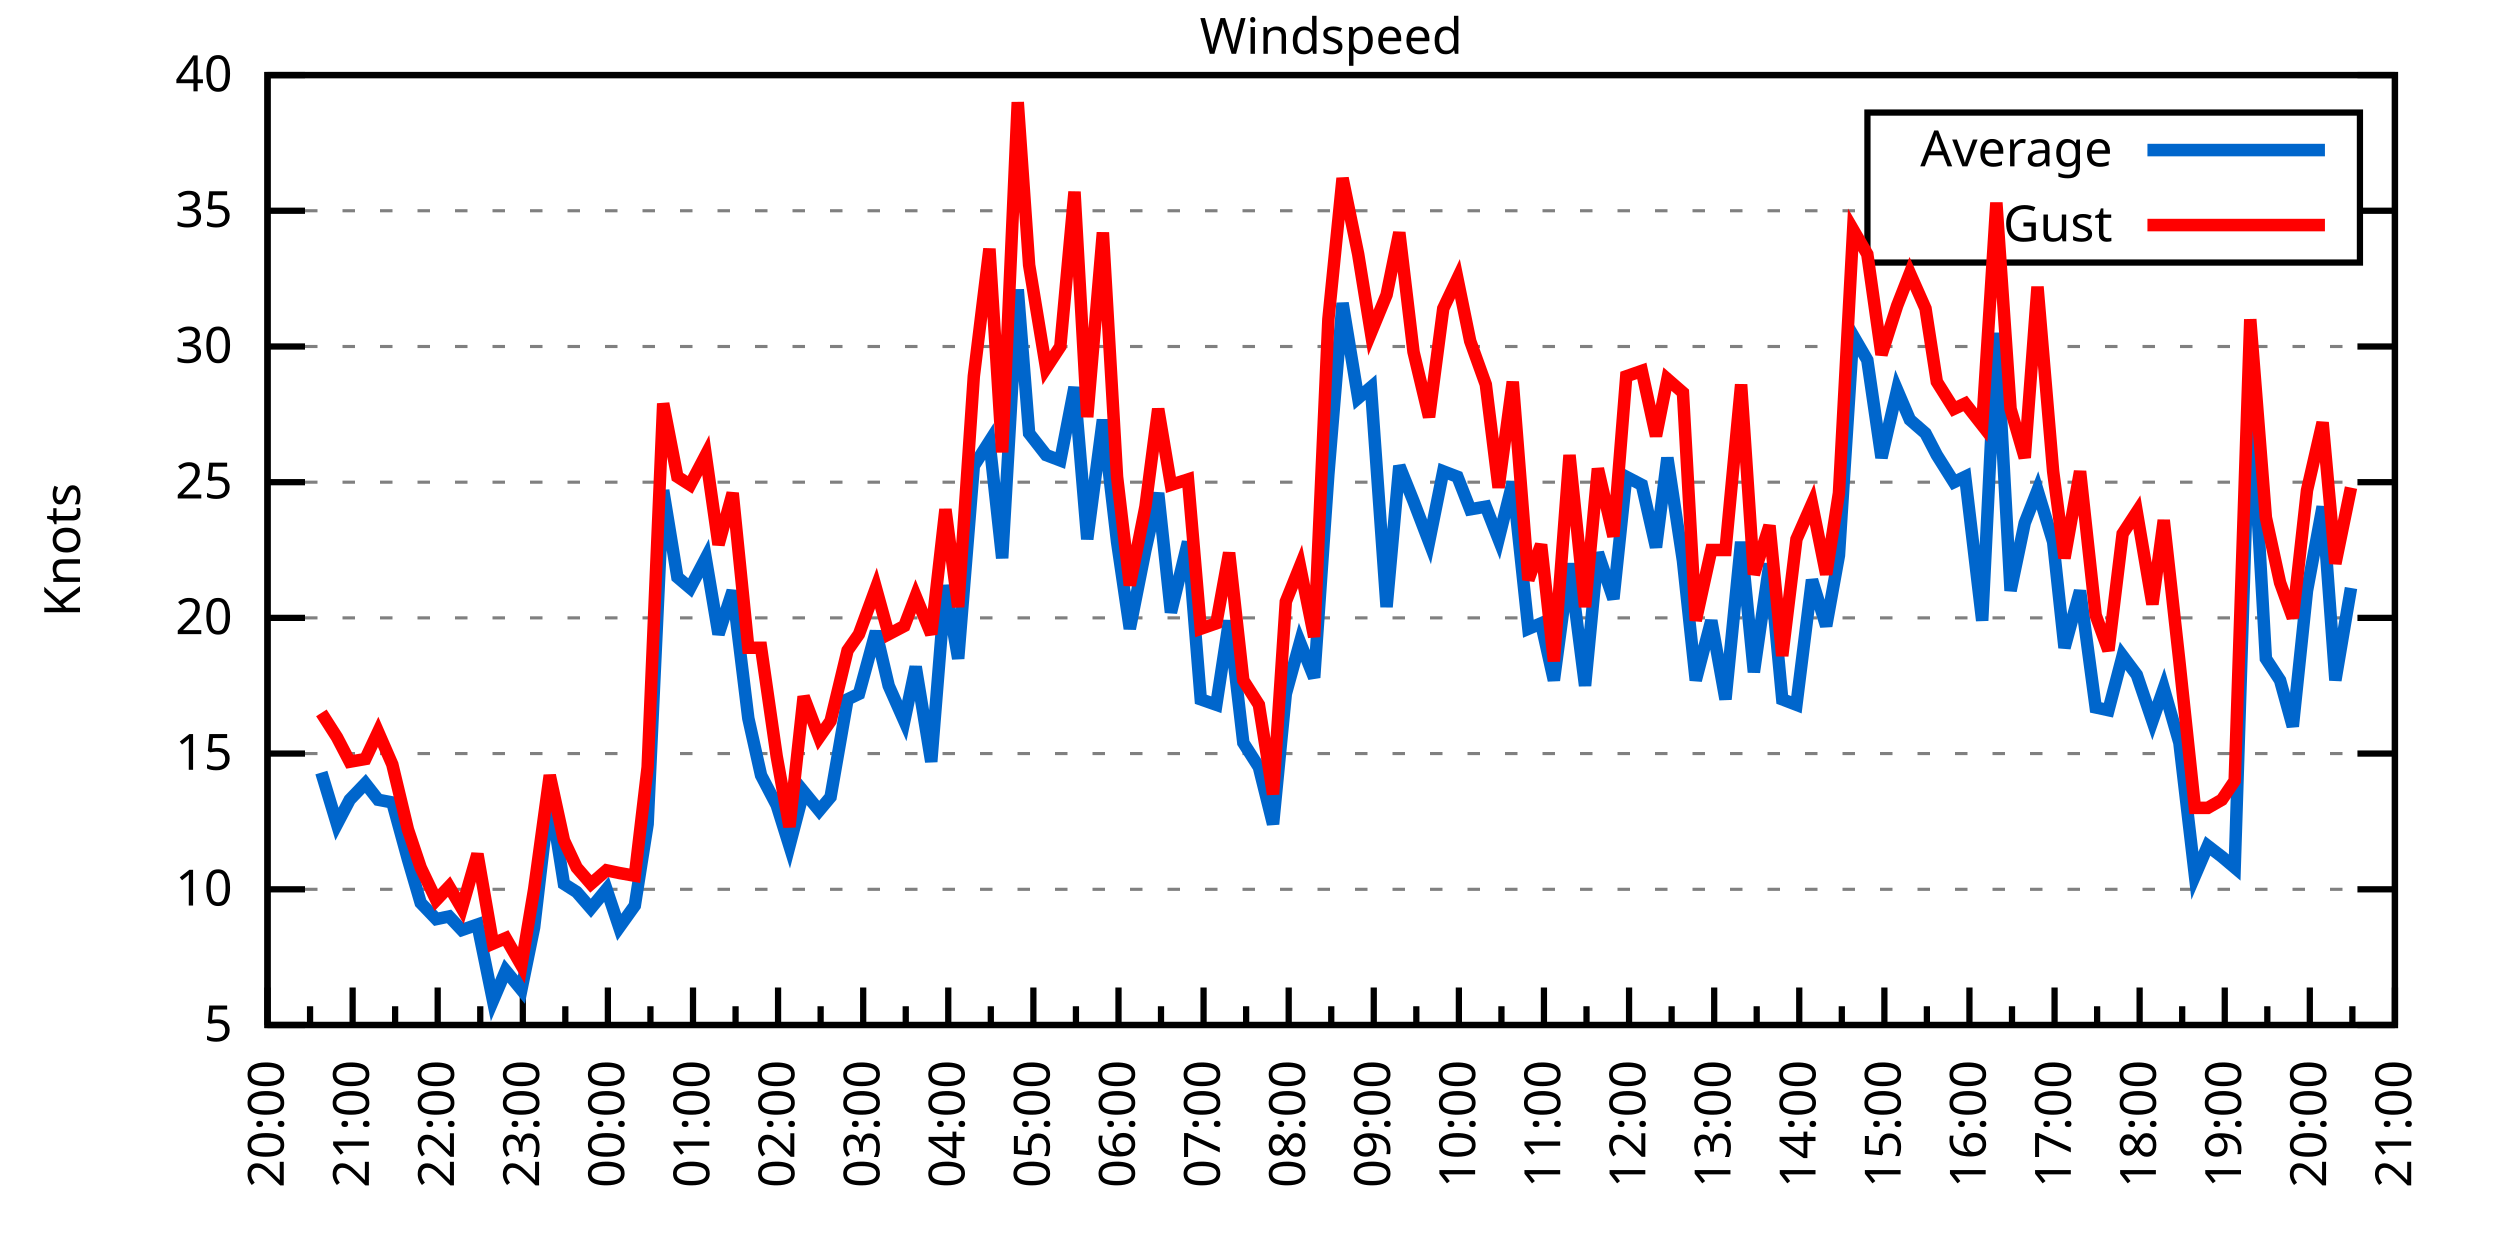
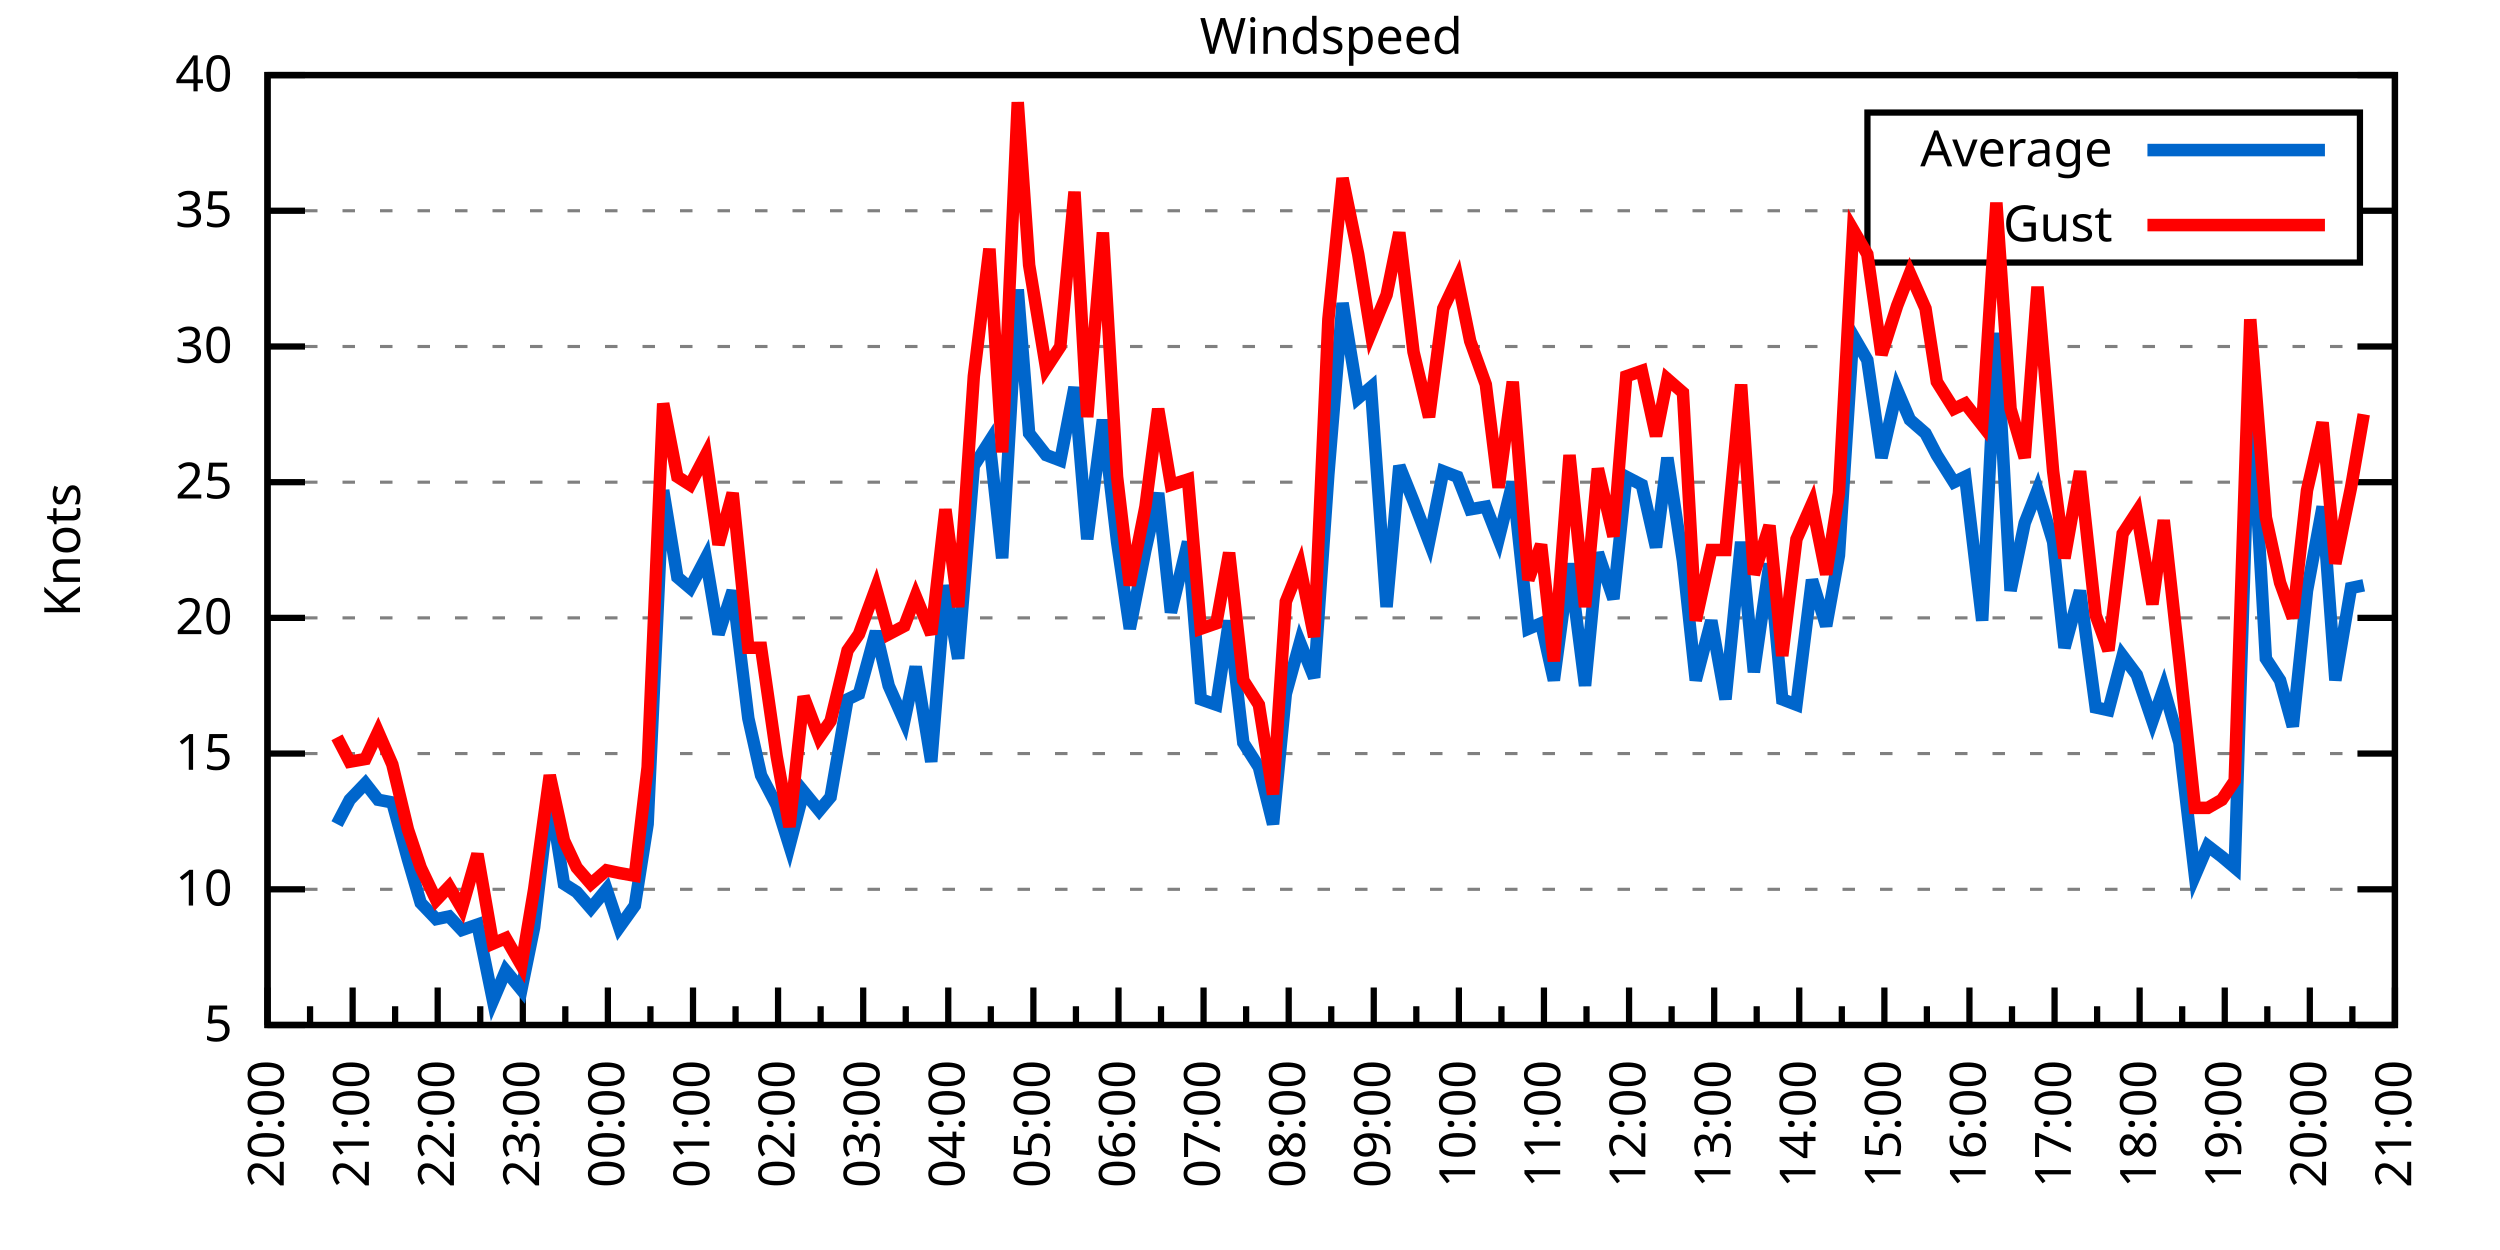
<svg xmlns="http://www.w3.org/2000/svg" xmlns:xlink="http://www.w3.org/1999/xlink" width="400" height="200" viewBox="0 0 400 200">
  <g id="gnuplot_canvas">
    <rect x="0" y="0" width="400" height="200" fill="none" />
    <defs>
      <circle id="gpDot" r="0.5" stroke-width="0.5" stroke="currentColor" />
      <path id="gpPt0" stroke-width="0.333" stroke="currentColor" d="M-1,0 h2 M0,-1 v2" />
      <path id="gpPt1" stroke-width="0.333" stroke="currentColor" d="M-1,-1 L1,1 M1,-1 L-1,1" />
      <path id="gpPt2" stroke-width="0.333" stroke="currentColor" d="M-1,0 L1,0 M0,-1 L0,1 M-1,-1 L1,1 M-1,1 L1,-1" />
      <rect id="gpPt3" stroke-width="0.333" stroke="currentColor" x="-1" y="-1" width="2" height="2" />
      <rect id="gpPt4" stroke-width="0.333" stroke="currentColor" fill="currentColor" x="-1" y="-1" width="2" height="2" />
      <circle id="gpPt5" stroke-width="0.333" stroke="currentColor" cx="0" cy="0" r="1" />
      <use xlink:href="#gpPt5" id="gpPt6" fill="currentColor" stroke="none" />
      <path id="gpPt7" stroke-width="0.333" stroke="currentColor" d="M0,-1.33 L-1.33,0.67 L1.33,0.67 z" />
      <use xlink:href="#gpPt7" id="gpPt8" fill="currentColor" stroke="none" />
      <use xlink:href="#gpPt7" id="gpPt9" stroke="currentColor" transform="rotate(180)" />
      <use xlink:href="#gpPt9" id="gpPt10" fill="currentColor" stroke="none" />
      <use xlink:href="#gpPt3" id="gpPt11" stroke="currentColor" transform="rotate(45)" />
      <use xlink:href="#gpPt11" id="gpPt12" fill="currentColor" stroke="none" />
      <path id="gpPt13" stroke-width="0.333" stroke="currentColor" d="M0,1.330 L1.265,0.411 L0.782,-1.067 L-0.782,-1.076 L-1.265,0.411 z" />
      <use xlink:href="#gpPt13" id="gpPt14" fill="currentColor" stroke="none" />
      <filter id="textbox" filterUnits="objectBoundingBox" x="0" y="0" height="1" width="1">
        <feFlood flood-color="white" flood-opacity="1" result="bgnd" />
        <feComposite in="SourceGraphic" in2="bgnd" operator="atop" />
      </filter>
      <filter id="greybox" filterUnits="objectBoundingBox" x="0" y="0" height="1" width="1">
        <feFlood flood-color="lightgrey" flood-opacity="1" result="grey" />
        <feComposite in="SourceGraphic" in2="grey" operator="atop" />
      </filter>
    </defs>
    <g fill="none" color="white" stroke="currentColor" stroke-width="1.00" stroke-linecap="butt" stroke-linejoin="miter">
</g>
    <g fill="none" color="black" stroke="currentColor" stroke-width="1.00" stroke-linecap="butt" stroke-linejoin="miter">
      <g stroke="none" shape-rendering="crispEdges">
        <polygon fill="rgb(255, 255, 255)" points="42.80,164.00 383.18,164.00 383.18,12.02 42.80,12.02 " />
      </g>
    </g>
    <g fill="none" color="black" stroke="currentColor" stroke-width="1.00" stroke-linecap="butt" stroke-linejoin="miter">
</g>
    <g fill="none" color="black" stroke="black" stroke-width="0.50" stroke-linecap="butt" stroke-linejoin="miter">
</g>
    <g fill="none" color="gray" stroke="currentColor" stroke-width="0.50" stroke-linecap="butt" stroke-linejoin="miter">
      <path stroke="gray" stroke-dasharray="2,4" class="gridline" d="M42.80,164.00 L383.19,164.00  " />
    </g>
    <g fill="none" color="gray" stroke="gray" stroke-width="1.00" stroke-linecap="butt" stroke-linejoin="miter">
</g>
    <g fill="none" color="black" stroke="currentColor" stroke-width="1.00" stroke-linecap="butt" stroke-linejoin="miter">
      <path stroke="black" d="M42.80,164.00 L48.80,164.00 M383.19,164.00 L377.19,164.00  " />
      <g transform="translate(37.20,166.60)" stroke="none" fill="black" font-family="Sans" font-size="8.00" text-anchor="end">
        <text>
          <tspan font-family="Sans"> 5</tspan>
        </text>
      </g>
    </g>
    <g fill="none" color="black" stroke="currentColor" stroke-width="1.00" stroke-linecap="butt" stroke-linejoin="miter">
</g>
    <g fill="none" color="black" stroke="black" stroke-width="0.50" stroke-linecap="butt" stroke-linejoin="miter">
</g>
    <g fill="none" color="gray" stroke="currentColor" stroke-width="0.50" stroke-linecap="butt" stroke-linejoin="miter">
      <path stroke="gray" stroke-dasharray="2,4" class="gridline" d="M42.80,142.29 L383.19,142.29  " />
    </g>
    <g fill="none" color="gray" stroke="gray" stroke-width="1.00" stroke-linecap="butt" stroke-linejoin="miter">
</g>
    <g fill="none" color="black" stroke="currentColor" stroke-width="1.00" stroke-linecap="butt" stroke-linejoin="miter">
      <path stroke="black" d="M42.80,142.29 L48.80,142.29 M383.19,142.29 L377.19,142.29  " />
      <g transform="translate(37.20,144.89)" stroke="none" fill="black" font-family="Sans" font-size="8.00" text-anchor="end">
        <text>
          <tspan font-family="Sans"> 10</tspan>
        </text>
      </g>
    </g>
    <g fill="none" color="black" stroke="currentColor" stroke-width="1.00" stroke-linecap="butt" stroke-linejoin="miter">
</g>
    <g fill="none" color="black" stroke="black" stroke-width="0.50" stroke-linecap="butt" stroke-linejoin="miter">
</g>
    <g fill="none" color="gray" stroke="currentColor" stroke-width="0.50" stroke-linecap="butt" stroke-linejoin="miter">
      <path stroke="gray" stroke-dasharray="2,4" class="gridline" d="M42.80,120.57 L383.19,120.57  " />
    </g>
    <g fill="none" color="gray" stroke="gray" stroke-width="1.00" stroke-linecap="butt" stroke-linejoin="miter">
</g>
    <g fill="none" color="black" stroke="currentColor" stroke-width="1.00" stroke-linecap="butt" stroke-linejoin="miter">
      <path stroke="black" d="M42.80,120.57 L48.80,120.57 M383.19,120.57 L377.19,120.57  " />
      <g transform="translate(37.20,123.17)" stroke="none" fill="black" font-family="Sans" font-size="8.00" text-anchor="end">
        <text>
          <tspan font-family="Sans"> 15</tspan>
        </text>
      </g>
    </g>
    <g fill="none" color="black" stroke="currentColor" stroke-width="1.00" stroke-linecap="butt" stroke-linejoin="miter">
</g>
    <g fill="none" color="black" stroke="black" stroke-width="0.50" stroke-linecap="butt" stroke-linejoin="miter">
</g>
    <g fill="none" color="gray" stroke="currentColor" stroke-width="0.50" stroke-linecap="butt" stroke-linejoin="miter">
      <path stroke="gray" stroke-dasharray="2,4" class="gridline" d="M42.80,98.86 L383.19,98.86  " />
    </g>
    <g fill="none" color="gray" stroke="gray" stroke-width="1.00" stroke-linecap="butt" stroke-linejoin="miter">
</g>
    <g fill="none" color="black" stroke="currentColor" stroke-width="1.00" stroke-linecap="butt" stroke-linejoin="miter">
      <path stroke="black" d="M42.80,98.86 L48.80,98.86 M383.19,98.86 L377.19,98.86  " />
      <g transform="translate(37.20,101.46)" stroke="none" fill="black" font-family="Sans" font-size="8.00" text-anchor="end">
        <text>
          <tspan font-family="Sans"> 20</tspan>
        </text>
      </g>
    </g>
    <g fill="none" color="black" stroke="currentColor" stroke-width="1.00" stroke-linecap="butt" stroke-linejoin="miter">
</g>
    <g fill="none" color="black" stroke="black" stroke-width="0.50" stroke-linecap="butt" stroke-linejoin="miter">
</g>
    <g fill="none" color="gray" stroke="currentColor" stroke-width="0.50" stroke-linecap="butt" stroke-linejoin="miter">
      <path stroke="gray" stroke-dasharray="2,4" class="gridline" d="M42.80,77.15 L383.19,77.15  " />
    </g>
    <g fill="none" color="gray" stroke="gray" stroke-width="1.00" stroke-linecap="butt" stroke-linejoin="miter">
</g>
    <g fill="none" color="black" stroke="currentColor" stroke-width="1.00" stroke-linecap="butt" stroke-linejoin="miter">
      <path stroke="black" d="M42.80,77.15 L48.80,77.15 M383.19,77.15 L377.19,77.15  " />
      <g transform="translate(37.20,79.75)" stroke="none" fill="black" font-family="Sans" font-size="8.00" text-anchor="end">
        <text>
          <tspan font-family="Sans"> 25</tspan>
        </text>
      </g>
    </g>
    <g fill="none" color="black" stroke="currentColor" stroke-width="1.00" stroke-linecap="butt" stroke-linejoin="miter">
</g>
    <g fill="none" color="black" stroke="black" stroke-width="0.50" stroke-linecap="butt" stroke-linejoin="miter">
</g>
    <g fill="none" color="gray" stroke="currentColor" stroke-width="0.50" stroke-linecap="butt" stroke-linejoin="miter">
      <path stroke="gray" stroke-dasharray="2,4" class="gridline" d="M42.80,55.44 L383.19,55.44  " />
    </g>
    <g fill="none" color="gray" stroke="gray" stroke-width="1.00" stroke-linecap="butt" stroke-linejoin="miter">
</g>
    <g fill="none" color="black" stroke="currentColor" stroke-width="1.00" stroke-linecap="butt" stroke-linejoin="miter">
      <path stroke="black" d="M42.80,55.44 L48.80,55.44 M383.19,55.44 L377.19,55.44  " />
      <g transform="translate(37.20,58.04)" stroke="none" fill="black" font-family="Sans" font-size="8.00" text-anchor="end">
        <text>
          <tspan font-family="Sans"> 30</tspan>
        </text>
      </g>
    </g>
    <g fill="none" color="black" stroke="currentColor" stroke-width="1.00" stroke-linecap="butt" stroke-linejoin="miter">
</g>
    <g fill="none" color="black" stroke="black" stroke-width="0.50" stroke-linecap="butt" stroke-linejoin="miter">
</g>
    <g fill="none" color="gray" stroke="currentColor" stroke-width="0.50" stroke-linecap="butt" stroke-linejoin="miter">
      <path stroke="gray" stroke-dasharray="2,4" class="gridline" d="M42.80,33.72 L298.79,33.72 M377.59,33.72 L383.19,33.72  " />
    </g>
    <g fill="none" color="gray" stroke="gray" stroke-width="1.00" stroke-linecap="butt" stroke-linejoin="miter">
</g>
    <g fill="none" color="black" stroke="currentColor" stroke-width="1.00" stroke-linecap="butt" stroke-linejoin="miter">
      <path stroke="black" d="M42.80,33.72 L48.80,33.72 M383.19,33.72 L377.19,33.72  " />
      <g transform="translate(37.20,36.32)" stroke="none" fill="black" font-family="Sans" font-size="8.00" text-anchor="end">
        <text>
          <tspan font-family="Sans"> 35</tspan>
        </text>
      </g>
    </g>
    <g fill="none" color="black" stroke="currentColor" stroke-width="1.00" stroke-linecap="butt" stroke-linejoin="miter">
</g>
    <g fill="none" color="black" stroke="black" stroke-width="0.50" stroke-linecap="butt" stroke-linejoin="miter">
</g>
    <g fill="none" color="gray" stroke="currentColor" stroke-width="0.50" stroke-linecap="butt" stroke-linejoin="miter">
      <path stroke="gray" stroke-dasharray="2,4" class="gridline" d="M42.80,12.01 L383.19,12.01  " />
    </g>
    <g fill="none" color="gray" stroke="gray" stroke-width="1.00" stroke-linecap="butt" stroke-linejoin="miter">
</g>
    <g fill="none" color="black" stroke="currentColor" stroke-width="1.00" stroke-linecap="butt" stroke-linejoin="miter">
      <path stroke="black" d="M42.80,12.01 L48.80,12.01 M383.19,12.01 L377.19,12.01  " />
      <g transform="translate(37.20,14.61)" stroke="none" fill="black" font-family="Sans" font-size="8.00" text-anchor="end">
        <text>
          <tspan font-family="Sans"> 40</tspan>
        </text>
      </g>
    </g>
    <g fill="none" color="black" stroke="currentColor" stroke-width="1.00" stroke-linecap="butt" stroke-linejoin="miter">
      <path stroke="black" d="M42.80,164.00 L42.80,158.00  " />
      <g transform="translate(45.40,169.60) rotate(270)" stroke="none" fill="black" font-family="Sans" font-size="8.00" text-anchor="end">
        <text>
          <tspan font-family="Sans">20:00</tspan>
        </text>
      </g>
    </g>
    <g fill="none" color="black" stroke="currentColor" stroke-width="1.00" stroke-linecap="butt" stroke-linejoin="miter">
      <path stroke="black" d="M49.61,164.00 L49.61,161.00 M56.42,164.00 L56.42,158.00  " />
      <g transform="translate(59.02,169.60) rotate(270)" stroke="none" fill="black" font-family="Sans" font-size="8.00" text-anchor="end">
        <text>
          <tspan font-family="Sans">21:00</tspan>
        </text>
      </g>
    </g>
    <g fill="none" color="black" stroke="currentColor" stroke-width="1.00" stroke-linecap="butt" stroke-linejoin="miter">
      <path stroke="black" d="M63.22,164.00 L63.22,161.00 M70.03,164.00 L70.03,158.00  " />
      <g transform="translate(72.63,169.60) rotate(270)" stroke="none" fill="black" font-family="Sans" font-size="8.00" text-anchor="end">
        <text>
          <tspan font-family="Sans">22:00</tspan>
        </text>
      </g>
    </g>
    <g fill="none" color="black" stroke="currentColor" stroke-width="1.00" stroke-linecap="butt" stroke-linejoin="miter">
      <path stroke="black" d="M76.84,164.00 L76.84,161.00 M83.65,164.00 L83.65,158.00  " />
      <g transform="translate(86.25,169.60) rotate(270)" stroke="none" fill="black" font-family="Sans" font-size="8.00" text-anchor="end">
        <text>
          <tspan font-family="Sans">23:00</tspan>
        </text>
      </g>
    </g>
    <g fill="none" color="black" stroke="currentColor" stroke-width="1.00" stroke-linecap="butt" stroke-linejoin="miter">
      <path stroke="black" d="M90.45,164.00 L90.45,161.00 M97.26,164.00 L97.26,158.00  " />
      <g transform="translate(99.86,169.60) rotate(270)" stroke="none" fill="black" font-family="Sans" font-size="8.00" text-anchor="end">
        <text>
          <tspan font-family="Sans">00:00</tspan>
        </text>
      </g>
    </g>
    <g fill="none" color="black" stroke="currentColor" stroke-width="1.00" stroke-linecap="butt" stroke-linejoin="miter">
      <path stroke="black" d="M104.07,164.00 L104.07,161.00 M110.88,164.00 L110.88,158.00  " />
      <g transform="translate(113.48,169.60) rotate(270)" stroke="none" fill="black" font-family="Sans" font-size="8.00" text-anchor="end">
        <text>
          <tspan font-family="Sans">01:00</tspan>
        </text>
      </g>
    </g>
    <g fill="none" color="black" stroke="currentColor" stroke-width="1.00" stroke-linecap="butt" stroke-linejoin="miter">
      <path stroke="black" d="M117.69,164.00 L117.69,161.00 M124.49,164.00 L124.49,158.00  " />
      <g transform="translate(127.09,169.60) rotate(270)" stroke="none" fill="black" font-family="Sans" font-size="8.00" text-anchor="end">
        <text>
          <tspan font-family="Sans">02:00</tspan>
        </text>
      </g>
    </g>
    <g fill="none" color="black" stroke="currentColor" stroke-width="1.00" stroke-linecap="butt" stroke-linejoin="miter">
      <path stroke="black" d="M131.30,164.00 L131.30,161.00 M138.11,164.00 L138.11,158.00  " />
      <g transform="translate(140.71,169.60) rotate(270)" stroke="none" fill="black" font-family="Sans" font-size="8.00" text-anchor="end">
        <text>
          <tspan font-family="Sans">03:00</tspan>
        </text>
      </g>
    </g>
    <g fill="none" color="black" stroke="currentColor" stroke-width="1.00" stroke-linecap="butt" stroke-linejoin="miter">
      <path stroke="black" d="M144.92,164.00 L144.92,161.00 M151.72,164.00 L151.72,158.00  " />
      <g transform="translate(154.32,169.60) rotate(270)" stroke="none" fill="black" font-family="Sans" font-size="8.00" text-anchor="end">
        <text>
          <tspan font-family="Sans">04:00</tspan>
        </text>
      </g>
    </g>
    <g fill="none" color="black" stroke="currentColor" stroke-width="1.00" stroke-linecap="butt" stroke-linejoin="miter">
      <path stroke="black" d="M158.53,164.00 L158.53,161.00 M165.34,164.00 L165.34,158.00  " />
      <g transform="translate(167.94,169.60) rotate(270)" stroke="none" fill="black" font-family="Sans" font-size="8.00" text-anchor="end">
        <text>
          <tspan font-family="Sans">05:00</tspan>
        </text>
      </g>
    </g>
    <g fill="none" color="black" stroke="currentColor" stroke-width="1.00" stroke-linecap="butt" stroke-linejoin="miter">
      <path stroke="black" d="M172.15,164.00 L172.15,161.00 M178.96,164.00 L178.96,158.00  " />
      <g transform="translate(181.56,169.60) rotate(270)" stroke="none" fill="black" font-family="Sans" font-size="8.00" text-anchor="end">
        <text>
          <tspan font-family="Sans">06:00</tspan>
        </text>
      </g>
    </g>
    <g fill="none" color="black" stroke="currentColor" stroke-width="1.00" stroke-linecap="butt" stroke-linejoin="miter">
      <path stroke="black" d="M185.76,164.00 L185.76,161.00 M192.57,164.00 L192.57,158.00  " />
      <g transform="translate(195.17,169.60) rotate(270)" stroke="none" fill="black" font-family="Sans" font-size="8.00" text-anchor="end">
        <text>
          <tspan font-family="Sans">07:00</tspan>
        </text>
      </g>
    </g>
    <g fill="none" color="black" stroke="currentColor" stroke-width="1.00" stroke-linecap="butt" stroke-linejoin="miter">
      <path stroke="black" d="M199.38,164.00 L199.38,161.00 M206.19,164.00 L206.19,158.00  " />
      <g transform="translate(208.79,169.60) rotate(270)" stroke="none" fill="black" font-family="Sans" font-size="8.00" text-anchor="end">
        <text>
          <tspan font-family="Sans">08:00</tspan>
        </text>
      </g>
    </g>
    <g fill="none" color="black" stroke="currentColor" stroke-width="1.00" stroke-linecap="butt" stroke-linejoin="miter">
      <path stroke="black" d="M213.00,164.00 L213.00,161.00 M219.80,164.00 L219.80,158.00  " />
      <g transform="translate(222.40,169.60) rotate(270)" stroke="none" fill="black" font-family="Sans" font-size="8.00" text-anchor="end">
        <text>
          <tspan font-family="Sans">09:00</tspan>
        </text>
      </g>
    </g>
    <g fill="none" color="black" stroke="currentColor" stroke-width="1.00" stroke-linecap="butt" stroke-linejoin="miter">
      <path stroke="black" d="M226.61,164.00 L226.61,161.00 M233.42,164.00 L233.42,158.00  " />
      <g transform="translate(236.02,169.60) rotate(270)" stroke="none" fill="black" font-family="Sans" font-size="8.00" text-anchor="end">
        <text>
          <tspan font-family="Sans">10:00</tspan>
        </text>
      </g>
    </g>
    <g fill="none" color="black" stroke="currentColor" stroke-width="1.00" stroke-linecap="butt" stroke-linejoin="miter">
      <path stroke="black" d="M240.23,164.00 L240.23,161.00 M247.03,164.00 L247.03,158.00  " />
      <g transform="translate(249.63,169.60) rotate(270)" stroke="none" fill="black" font-family="Sans" font-size="8.00" text-anchor="end">
        <text>
          <tspan font-family="Sans">11:00</tspan>
        </text>
      </g>
    </g>
    <g fill="none" color="black" stroke="currentColor" stroke-width="1.00" stroke-linecap="butt" stroke-linejoin="miter">
      <path stroke="black" d="M253.84,164.00 L253.84,161.00 M260.65,164.00 L260.65,158.00  " />
      <g transform="translate(263.25,169.60) rotate(270)" stroke="none" fill="black" font-family="Sans" font-size="8.00" text-anchor="end">
        <text>
          <tspan font-family="Sans">12:00</tspan>
        </text>
      </g>
    </g>
    <g fill="none" color="black" stroke="currentColor" stroke-width="1.00" stroke-linecap="butt" stroke-linejoin="miter">
      <path stroke="black" d="M267.46,164.00 L267.46,161.00 M274.27,164.00 L274.27,158.00  " />
      <g transform="translate(276.87,169.60) rotate(270)" stroke="none" fill="black" font-family="Sans" font-size="8.00" text-anchor="end">
        <text>
          <tspan font-family="Sans">13:00</tspan>
        </text>
      </g>
    </g>
    <g fill="none" color="black" stroke="currentColor" stroke-width="1.00" stroke-linecap="butt" stroke-linejoin="miter">
      <path stroke="black" d="M281.07,164.00 L281.07,161.00 M287.88,164.00 L287.88,158.00  " />
      <g transform="translate(290.48,169.60) rotate(270)" stroke="none" fill="black" font-family="Sans" font-size="8.00" text-anchor="end">
        <text>
          <tspan font-family="Sans">14:00</tspan>
        </text>
      </g>
    </g>
    <g fill="none" color="black" stroke="currentColor" stroke-width="1.00" stroke-linecap="butt" stroke-linejoin="miter">
      <path stroke="black" d="M294.69,164.00 L294.69,161.00 M301.50,164.00 L301.50,158.00  " />
      <g transform="translate(304.10,169.60) rotate(270)" stroke="none" fill="black" font-family="Sans" font-size="8.00" text-anchor="end">
        <text>
          <tspan font-family="Sans">15:00</tspan>
        </text>
      </g>
    </g>
    <g fill="none" color="black" stroke="currentColor" stroke-width="1.00" stroke-linecap="butt" stroke-linejoin="miter">
      <path stroke="black" d="M308.30,164.00 L308.30,161.00 M315.11,164.00 L315.11,158.00  " />
      <g transform="translate(317.71,169.60) rotate(270)" stroke="none" fill="black" font-family="Sans" font-size="8.00" text-anchor="end">
        <text>
          <tspan font-family="Sans">16:00</tspan>
        </text>
      </g>
    </g>
    <g fill="none" color="black" stroke="currentColor" stroke-width="1.00" stroke-linecap="butt" stroke-linejoin="miter">
      <path stroke="black" d="M321.92,164.00 L321.92,161.00 M328.73,164.00 L328.73,158.00  " />
      <g transform="translate(331.33,169.60) rotate(270)" stroke="none" fill="black" font-family="Sans" font-size="8.00" text-anchor="end">
        <text>
          <tspan font-family="Sans">17:00</tspan>
        </text>
      </g>
    </g>
    <g fill="none" color="black" stroke="currentColor" stroke-width="1.00" stroke-linecap="butt" stroke-linejoin="miter">
      <path stroke="black" d="M335.54,164.00 L335.54,161.00 M342.34,164.00 L342.34,158.00  " />
      <g transform="translate(344.94,169.60) rotate(270)" stroke="none" fill="black" font-family="Sans" font-size="8.00" text-anchor="end">
        <text>
          <tspan font-family="Sans">18:00</tspan>
        </text>
      </g>
    </g>
    <g fill="none" color="black" stroke="currentColor" stroke-width="1.00" stroke-linecap="butt" stroke-linejoin="miter">
      <path stroke="black" d="M349.15,164.00 L349.15,161.00 M355.96,164.00 L355.96,158.00  " />
      <g transform="translate(358.56,169.60) rotate(270)" stroke="none" fill="black" font-family="Sans" font-size="8.00" text-anchor="end">
        <text>
          <tspan font-family="Sans">19:00</tspan>
        </text>
      </g>
    </g>
    <g fill="none" color="black" stroke="currentColor" stroke-width="1.00" stroke-linecap="butt" stroke-linejoin="miter">
      <path stroke="black" d="M362.77,164.00 L362.77,161.00 M369.57,164.00 L369.57,158.00  " />
      <g transform="translate(372.17,169.60) rotate(270)" stroke="none" fill="black" font-family="Sans" font-size="8.00" text-anchor="end">
        <text>
          <tspan font-family="Sans">20:00</tspan>
        </text>
      </g>
    </g>
    <g fill="none" color="black" stroke="currentColor" stroke-width="1.00" stroke-linecap="butt" stroke-linejoin="miter">
      <path stroke="black" d="M376.38,164.00 L376.38,161.00 M383.19,164.00 L383.19,158.00  " />
      <g transform="translate(385.79,169.60) rotate(270)" stroke="none" fill="black" font-family="Sans" font-size="8.00" text-anchor="end">
        <text>
          <tspan font-family="Sans">21:00</tspan>
        </text>
      </g>
    </g>
    <g fill="none" color="black" stroke="currentColor" stroke-width="1.00" stroke-linecap="butt" stroke-linejoin="miter">
</g>
    <g fill="none" color="black" stroke="currentColor" stroke-width="1.00" stroke-linecap="butt" stroke-linejoin="miter">
      <path stroke="black" d="M42.80,12.01 L42.80,164.00 L383.19,164.00 L383.19,12.01 L42.80,12.01 Z  " />
    </g>
    <g fill="none" color="black" stroke="currentColor" stroke-width="1.00" stroke-linecap="butt" stroke-linejoin="miter">
      <g transform="translate(12.80,88.01) rotate(270)" stroke="none" fill="black" font-family="Sans" font-size="8.00" text-anchor="middle">
        <text>
          <tspan font-family="Sans">Knots</tspan>
        </text>
      </g>
    </g>
    <g fill="none" color="black" stroke="currentColor" stroke-width="1.00" stroke-linecap="butt" stroke-linejoin="miter">
</g>
    <g fill="none" color="black" stroke="currentColor" stroke-width="1.00" stroke-linecap="butt" stroke-linejoin="miter">
      <path stroke="black" d="M298.79,42.01 L298.79,18.01 L377.59,18.01 L377.59,42.01 L298.79,42.01 Z  " />
    </g>
    <g id="Windspeed_plot_1">
      <g fill="none" color="white" stroke="black" stroke-width="2.00" stroke-linecap="butt" stroke-linejoin="miter">
</g>
      <g fill="none" color="black" stroke="currentColor" stroke-width="2.00" stroke-linecap="butt" stroke-linejoin="miter">
        <g transform="translate(337.99,26.61)" stroke="none" fill="black" font-family="Sans" font-size="8.00" text-anchor="end">
          <text>
            <tspan font-family="Sans">Average</tspan>
          </text>
        </g>
      </g>
      <g fill="none" color="black" stroke="currentColor" stroke-width="2.00" stroke-linecap="butt" stroke-linejoin="miter">
-         <path stroke="rgb(  0, 102, 204)" d="M343.59,24.01 L371.99,24.01 M51.42,123.61 L53.92,131.86 L55.96,127.96 L58.46,125.35 L60.50,127.96 L62.77,128.39   L65.27,137.51 L67.31,144.46 L69.80,147.06 L71.85,146.63 L73.89,148.80 L76.39,147.93 L78.88,160.09 L80.92,155.31   L83.42,158.35 L85.46,148.37 L87.96,127.09 L90.23,141.42 L92.27,142.72 L94.54,145.33 L97.04,142.29 L99.08,148.37   L101.57,144.89 L103.62,131.86 L106.11,78.45 L108.38,92.35 L110.42,94.08 L112.92,89.31 L114.96,101.47 L117.23,94.52   L119.73,114.93 L121.77,124.05 L124.27,128.83 L126.31,135.34 L128.58,126.65 L131.07,129.69 L132.89,127.52 L135.61,111.89   L137.43,111.02 L140.15,101.03 L142.19,109.72 L144.69,115.36 L146.51,106.68 L149.00,121.88 L151.27,93.65 L153.31,105.38   L155.81,74.54 L158.31,70.63 L160.35,89.31 L162.84,46.32 L164.66,69.33 L167.38,72.81 L169.65,73.67 L171.92,61.95   L173.96,86.27 L176.46,67.16 L178.73,86.70 L180.77,100.60 L183.27,88.00 L185.31,78.89 L187.35,97.99 L190.08,86.70   L192.12,111.89 L194.61,112.76 L196.66,99.30 L198.93,118.84 L201.42,122.75 L203.69,131.86 L205.73,111.02 L208.00,102.77   L210.27,108.42 L212.54,75.85 L214.81,48.49 L217.31,63.69 L219.35,61.95 L221.85,97.12 L223.89,74.54 L226.16,80.19   L228.65,86.70 L230.92,75.41 L233.19,76.28 L235.23,81.49 L237.73,81.06 L239.77,86.27 L242.04,77.15 L244.54,100.60   L246.58,99.73 L248.62,108.85 L251.12,90.18 L253.61,109.72 L255.66,88.44 L258.15,95.82 L260.20,76.28 L262.69,77.58   L264.96,87.57 L266.78,73.24 L269.27,89.74 L271.32,108.85 L273.81,99.30 L276.08,111.89 L278.58,86.70 L280.62,107.55   L283.12,90.18 L285.16,111.89 L287.43,112.76 L289.92,92.78 L292.19,100.16 L294.23,88.87 L296.50,53.70 L298.77,57.61   L301.04,73.24 L303.54,62.38 L305.58,67.16 L308.08,69.33 L309.89,72.81 L312.62,77.15 L314.43,76.28 L317.15,99.30   L319.42,53.26 L321.69,94.52 L323.96,83.66 L326.00,78.45 L328.50,86.70 L330.32,103.64 L332.81,94.52 L335.31,113.19   L337.35,113.63 L339.62,104.94 L341.89,107.98 L344.39,115.36 L346.20,110.15 L348.70,118.84 L351.19,140.12 L353.24,135.34   L355.50,137.08 L357.55,138.81 L360.04,61.52 L362.54,105.38 L364.81,108.85 L366.85,116.23 L369.12,94.52 L371.62,81.06   L373.66,108.85 L376.16,94.08  " />
+         <path stroke="rgb(  0, 102, 204)" d="M343.59,24.01 L371.99,24.01 M53.92,131.86 L55.96,127.96 L58.46,125.35 L60.50,127.96 L62.77,128.39 L65.27,137.51   L67.31,144.46 L69.80,147.06 L71.85,146.63 L73.89,148.80 L76.39,147.93 L78.88,160.09 L80.92,155.31 L83.42,158.35   L85.46,148.37 L87.96,127.09 L90.23,141.42 L92.27,142.72 L94.54,145.33 L97.04,142.29 L99.08,148.37 L101.57,144.89   L103.62,131.86 L106.11,78.45 L108.38,92.35 L110.42,94.08 L112.92,89.31 L114.96,101.47 L117.23,94.52 L119.73,114.93   L121.77,124.05 L124.27,128.83 L126.31,135.34 L128.58,126.65 L131.07,129.69 L132.89,127.52 L135.61,111.89 L137.43,111.02   L140.15,101.03 L142.19,109.72 L144.69,115.36 L146.51,106.68 L149.00,121.88 L151.27,93.65 L153.31,105.38 L155.81,74.54   L158.31,70.63 L160.35,89.31 L162.84,46.32 L164.66,69.33 L167.38,72.81 L169.65,73.67 L171.92,61.95 L173.96,86.27   L176.46,67.16 L178.73,86.70 L180.77,100.60 L183.27,88.00 L185.31,78.89 L187.35,97.99 L190.08,86.70 L192.12,111.89   L194.61,112.76 L196.66,99.30 L198.93,118.84 L201.42,122.75 L203.69,131.86 L205.73,111.02 L208.00,102.77 L210.27,108.42   L212.54,75.85 L214.81,48.49 L217.31,63.69 L219.35,61.95 L221.85,97.12 L223.89,74.54 L226.16,80.19 L228.65,86.70   L230.92,75.41 L233.19,76.28 L235.23,81.49 L237.73,81.06 L239.77,86.27 L242.04,77.15 L244.54,100.60 L246.58,99.73   L248.62,108.85 L251.12,90.18 L253.61,109.72 L255.66,88.44 L258.15,95.82 L260.20,76.28 L262.69,77.58 L264.96,87.57   L266.78,73.24 L269.27,89.74 L271.32,108.85 L273.81,99.30 L276.08,111.89 L278.58,86.70 L280.62,107.55 L283.12,90.18   L285.16,111.89 L287.43,112.76 L289.92,92.78 L292.19,100.16 L294.23,88.87 L296.50,53.70 L298.77,57.61 L301.04,73.24   L303.54,62.38 L305.58,67.16 L308.08,69.33 L309.89,72.81 L312.62,77.15 L314.43,76.28 L317.15,99.30 L319.42,53.26   L321.69,94.52 L323.96,83.66 L326.00,78.45 L328.50,86.70 L330.32,103.64 L332.81,94.52 L335.31,113.19 L337.35,113.63   L339.62,104.94 L341.89,107.98 L344.39,115.36 L346.20,110.15 L348.70,118.84 L351.19,140.12 L353.24,135.34 L355.50,137.08   L357.55,138.81 L360.04,61.52 L362.54,105.38 L364.81,108.85 L366.85,116.23 L369.12,94.52 L371.62,81.06 L373.66,108.85   L376.16,94.08 L378.20,93.65  " />
      </g>
    </g>
    <g id="Windspeed_plot_2">
      <g fill="none" color="black" stroke="currentColor" stroke-width="2.00" stroke-linecap="butt" stroke-linejoin="miter">
        <g transform="translate(337.99,38.61)" stroke="none" fill="black" font-family="Sans" font-size="8.00" text-anchor="end">
          <text>
            <tspan font-family="Sans">Gust</tspan>
          </text>
        </g>
      </g>
      <g fill="none" color="black" stroke="currentColor" stroke-width="2.00" stroke-linecap="butt" stroke-linejoin="miter">
-         <path stroke="rgb(255,   0,   0)" d="M343.59,36.01 L371.99,36.01 M51.42,114.06 L53.92,117.97 L55.96,121.88 L58.46,121.44 L60.50,117.10 L62.77,122.31   L65.27,132.73 L67.31,138.81 L69.80,144.02 L71.85,141.85 L73.89,145.33 L76.39,136.64 L78.88,150.97 L80.92,150.10   L83.42,154.45 L85.46,142.29 L87.96,124.05 L90.23,134.47 L92.27,138.81 L94.54,141.42 L97.04,139.25 L99.08,139.68   L101.57,140.12 L103.62,122.75 L106.11,64.56 L108.38,76.28 L110.42,77.58 L112.92,72.81 L114.96,87.14 L117.23,78.89   L119.73,103.64 L121.77,103.64 L124.27,121.01 L126.31,132.30 L128.58,111.45 L131.07,117.97 L132.89,115.36 L135.61,104.07   L137.43,101.47 L140.15,94.08 L142.19,101.47 L144.69,100.16 L146.51,95.39 L149.00,101.47 L151.27,81.49 L153.31,97.12   L155.81,60.21 L158.31,39.80 L160.35,72.37 L162.84,16.35 L164.66,42.41 L167.38,58.91 L169.65,55.44 L171.92,30.68   L173.96,66.73 L176.46,37.20 L178.73,76.28 L180.77,93.65 L183.27,81.06 L185.31,65.42 L187.35,77.58 L190.08,76.71   L192.12,100.60 L194.61,99.73 L196.66,88.44 L198.93,108.85 L201.42,112.76 L203.69,127.09 L205.73,96.26 L208.00,90.61   L210.27,101.90 L212.54,51.09 L214.81,28.51 L217.31,40.67 L219.35,53.26 L221.85,47.18 L223.89,37.20 L226.16,56.30   L228.65,66.73 L230.92,49.36 L233.19,44.58 L235.23,54.57 L237.73,61.52 L239.77,78.02 L242.04,61.08 L244.54,92.78   L246.58,87.14 L248.62,105.81 L251.12,72.81 L253.61,97.12 L255.66,74.98 L258.15,85.83 L260.20,60.21 L262.69,59.34   L264.96,69.77 L266.78,60.65 L269.27,62.82 L271.32,99.30 L273.81,88.00 L276.08,88.00 L278.58,61.52 L280.62,91.91   L283.12,84.10 L285.16,104.94 L287.43,86.27 L289.92,80.62 L292.19,91.91 L294.23,78.89 L296.50,36.76 L298.77,40.67   L301.04,56.74 L303.54,48.92 L305.58,43.71 L308.08,49.36 L309.89,61.08 L312.62,65.42 L314.43,64.56 L317.15,68.03   L319.42,32.42 L321.69,65.42 L323.96,73.24 L326.00,45.88 L328.50,75.41 L330.32,89.31 L332.81,75.41 L335.31,98.43   L337.35,104.07 L339.62,85.40 L341.89,81.93 L344.39,96.69 L346.20,83.23 L348.70,105.81 L351.19,129.26 L353.24,129.26   L355.50,127.96 L357.55,124.92 L360.04,51.09 L362.54,82.79 L364.81,93.22 L366.85,98.86 L369.12,78.45 L371.62,67.59   L373.66,90.18 L376.16,78.02  " />
+         <path stroke="rgb(255,   0,   0)" d="M343.59,36.01 L371.99,36.01 M53.92,117.97 L55.96,121.88 L58.46,121.44 L60.50,117.10 L62.77,122.31 L65.27,132.73   L67.31,138.81 L69.80,144.02 L71.85,141.85 L73.89,145.33 L76.39,136.64 L78.88,150.97 L80.92,150.10 L83.42,154.45   L85.46,142.29 L87.96,124.05 L90.23,134.47 L92.27,138.81 L94.54,141.42 L97.04,139.25 L99.08,139.68 L101.57,140.12   L103.62,122.75 L106.11,64.56 L108.38,76.28 L110.42,77.58 L112.92,72.81 L114.96,87.14 L117.23,78.89 L119.73,103.64   L121.77,103.64 L124.27,121.01 L126.31,132.30 L128.58,111.45 L131.07,117.97 L132.89,115.36 L135.61,104.07 L137.43,101.47   L140.15,94.08 L142.19,101.47 L144.69,100.16 L146.51,95.39 L149.00,101.47 L151.27,81.49 L153.31,97.12 L155.81,60.21   L158.31,39.80 L160.35,72.37 L162.84,16.35 L164.66,42.41 L167.38,58.91 L169.65,55.44 L171.92,30.68 L173.96,66.73   L176.46,37.20 L178.73,76.28 L180.77,93.65 L183.27,81.06 L185.31,65.42 L187.35,77.58 L190.08,76.71 L192.12,100.60   L194.61,99.73 L196.66,88.44 L198.93,108.85 L201.42,112.76 L203.69,127.09 L205.73,96.26 L208.00,90.61 L210.27,101.90   L212.54,51.09 L214.81,28.51 L217.31,40.67 L219.35,53.26 L221.85,47.18 L223.89,37.20 L226.16,56.30 L228.65,66.73   L230.92,49.36 L233.19,44.58 L235.23,54.57 L237.73,61.52 L239.77,78.02 L242.04,61.08 L244.54,92.78 L246.58,87.14   L248.62,105.81 L251.12,72.81 L253.61,97.12 L255.66,74.98 L258.15,85.83 L260.20,60.21 L262.69,59.34 L264.96,69.77   L266.78,60.65 L269.27,62.82 L271.32,99.30 L273.81,88.00 L276.08,88.00 L278.58,61.52 L280.62,91.91 L283.12,84.10   L285.16,104.94 L287.43,86.27 L289.92,80.62 L292.19,91.91 L294.23,78.89 L296.50,36.76 L298.77,40.67 L301.04,56.74   L303.54,48.92 L305.58,43.71 L308.08,49.36 L309.89,61.08 L312.62,65.42 L314.43,64.56 L317.15,68.03 L319.42,32.42   L321.69,65.42 L323.96,73.24 L326.00,45.88 L328.50,75.41 L330.32,89.31 L332.81,75.41 L335.31,98.43 L337.35,104.07   L339.62,85.40 L341.89,81.93 L344.39,96.69 L346.20,83.23 L348.70,105.81 L351.19,129.26 L353.24,129.26 L355.50,127.96   L357.55,124.92 L360.04,51.09 L362.54,82.79 L364.81,93.22 L366.85,98.86 L369.12,78.45 L371.62,67.59 L373.66,90.18   L376.16,78.02 L378.20,66.29  " />
      </g>
    </g>
    <g fill="none" color="black" stroke="currentColor" stroke-width="2.00" stroke-linecap="butt" stroke-linejoin="miter">
</g>
    <g fill="none" color="black" stroke="black" stroke-width="1.00" stroke-linecap="butt" stroke-linejoin="miter">
</g>
    <g fill="none" color="black" stroke="currentColor" stroke-width="1.00" stroke-linecap="butt" stroke-linejoin="miter">
      <path stroke="black" d="M42.80,12.01 L42.80,164.00 L383.19,164.00 L383.19,12.01 L42.80,12.01 Z  " />
    </g>
    <g fill="none" color="black" stroke="currentColor" stroke-width="1.00" stroke-linecap="butt" stroke-linejoin="miter">
      <g transform="translate(212.99,8.61)" stroke="none" fill="black" font-family="Sans" font-size="8.00" text-anchor="middle">
        <text>
          <tspan font-family="Sans">Windspeed</tspan>
        </text>
      </g>
    </g>
    <g fill="none" color="black" stroke="currentColor" stroke-width="1.00" stroke-linecap="butt" stroke-linejoin="miter">
</g>
  </g>
</svg>
